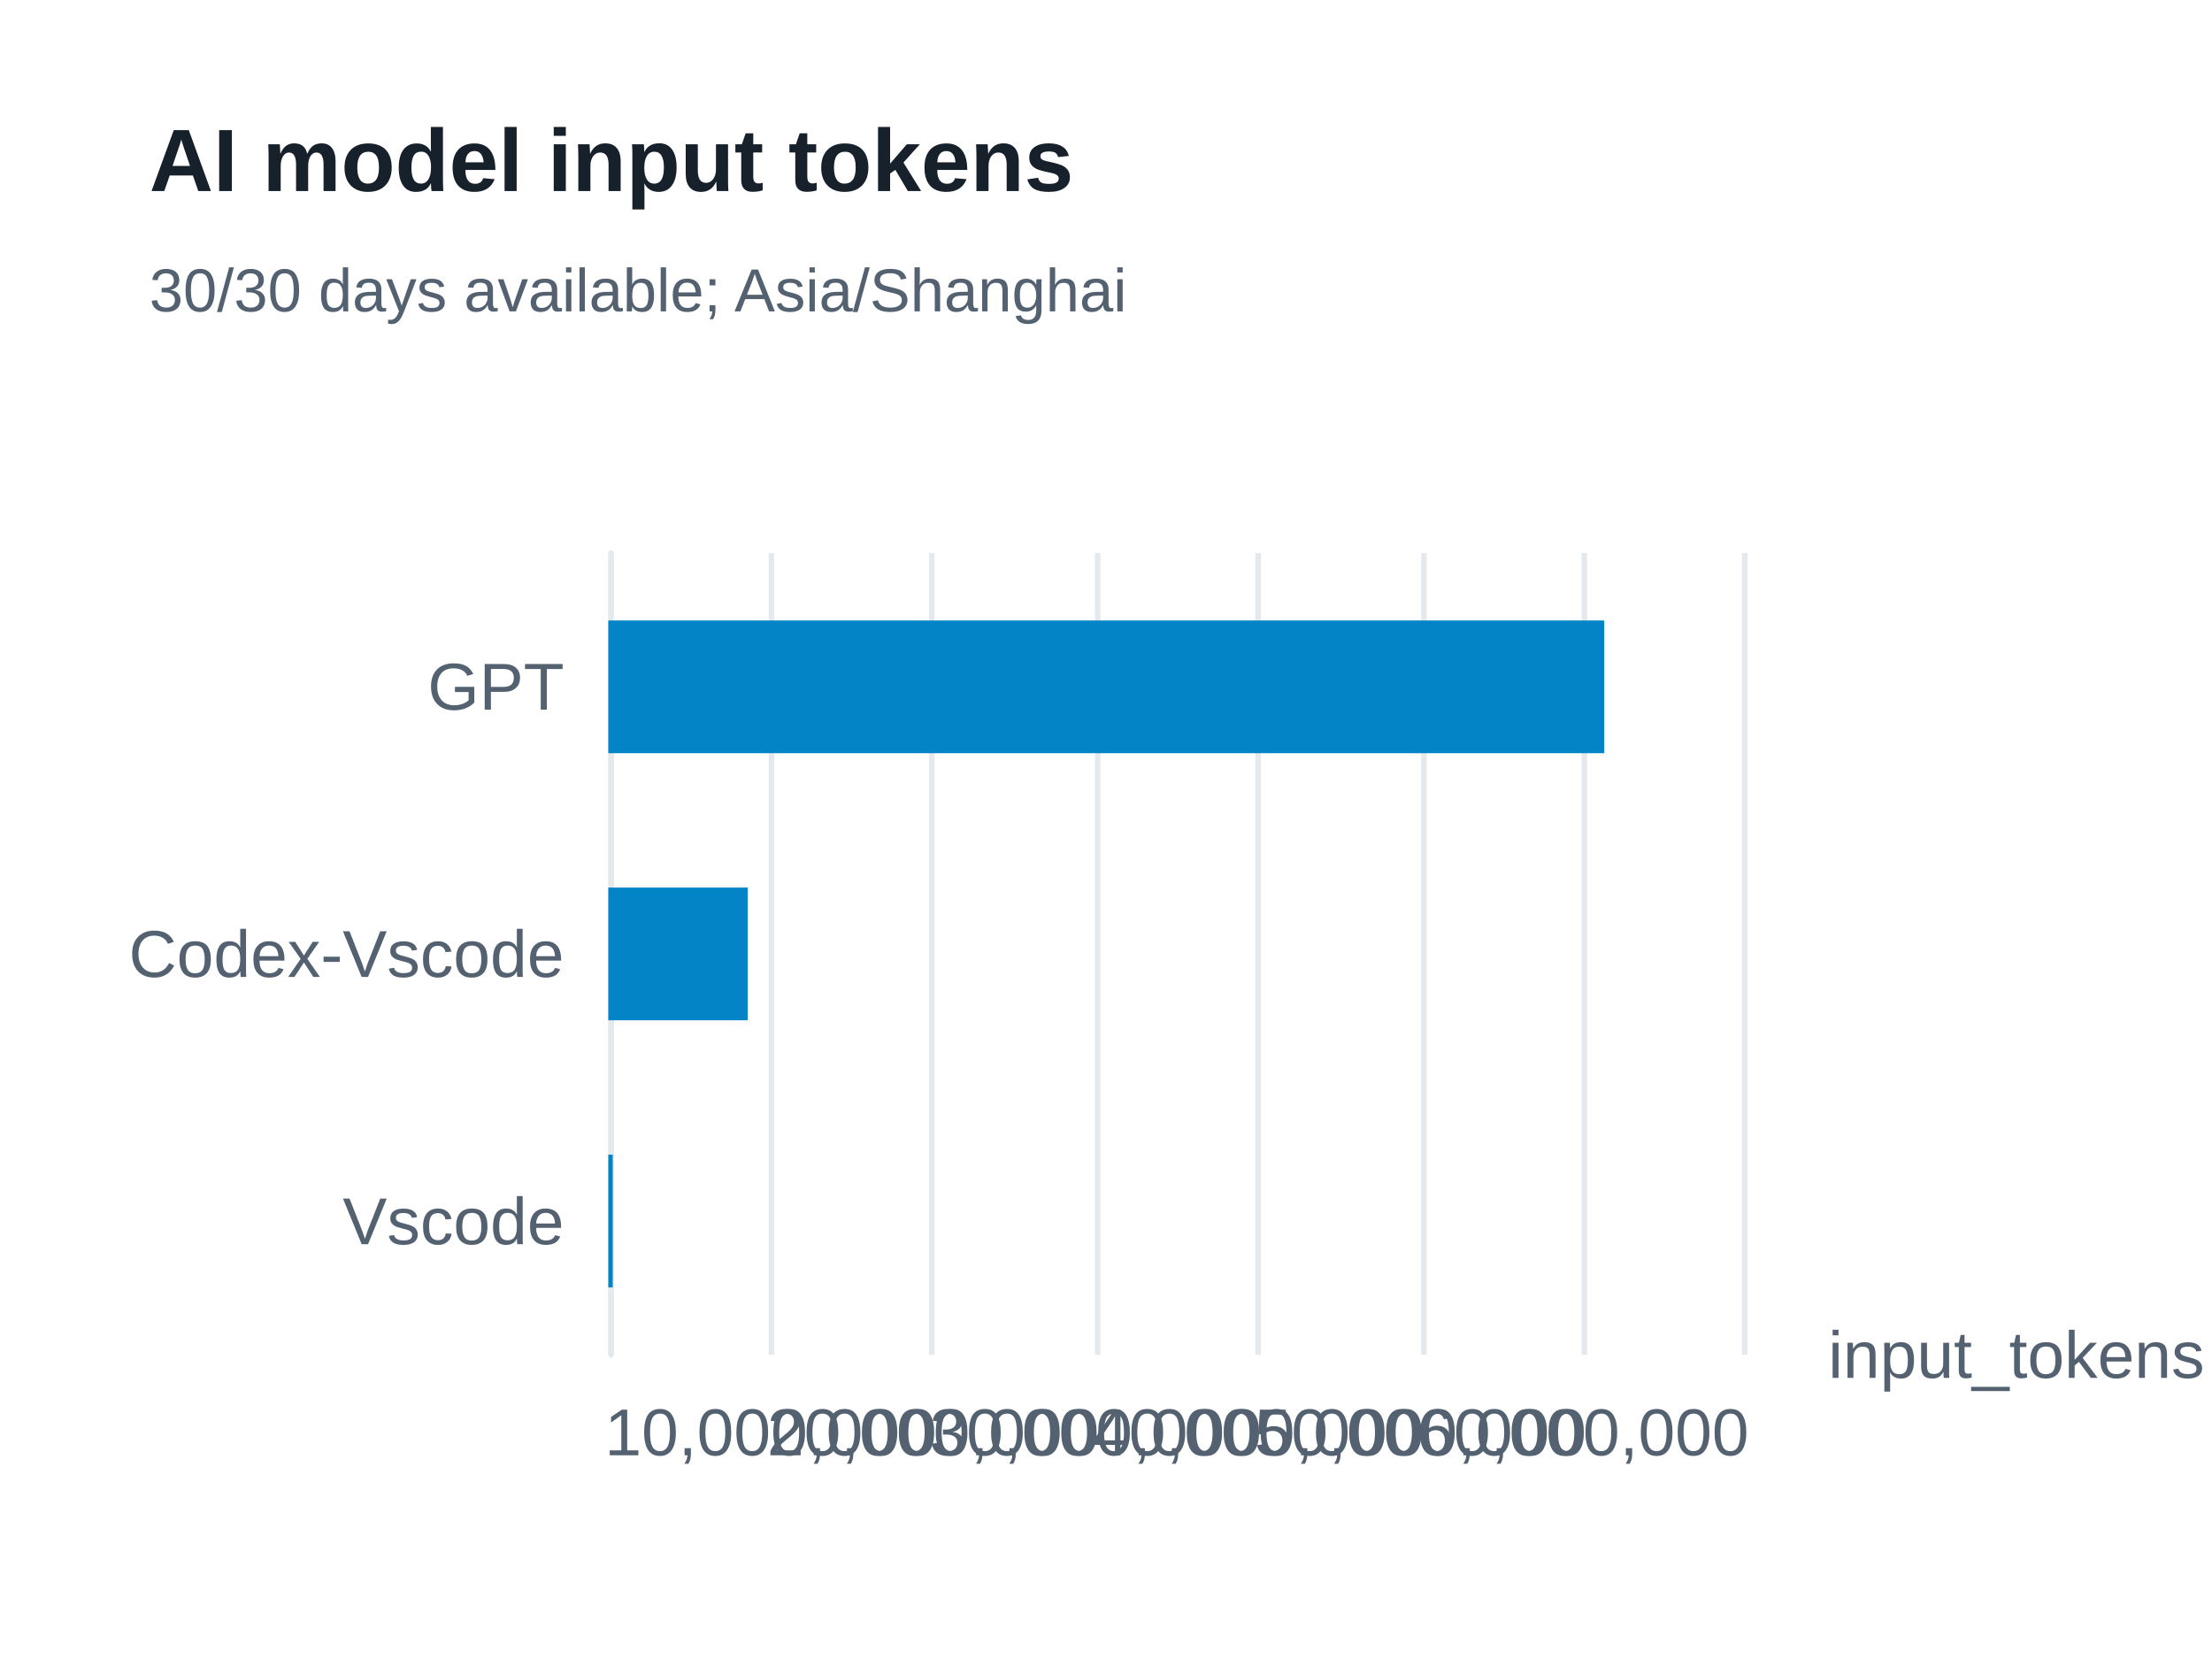
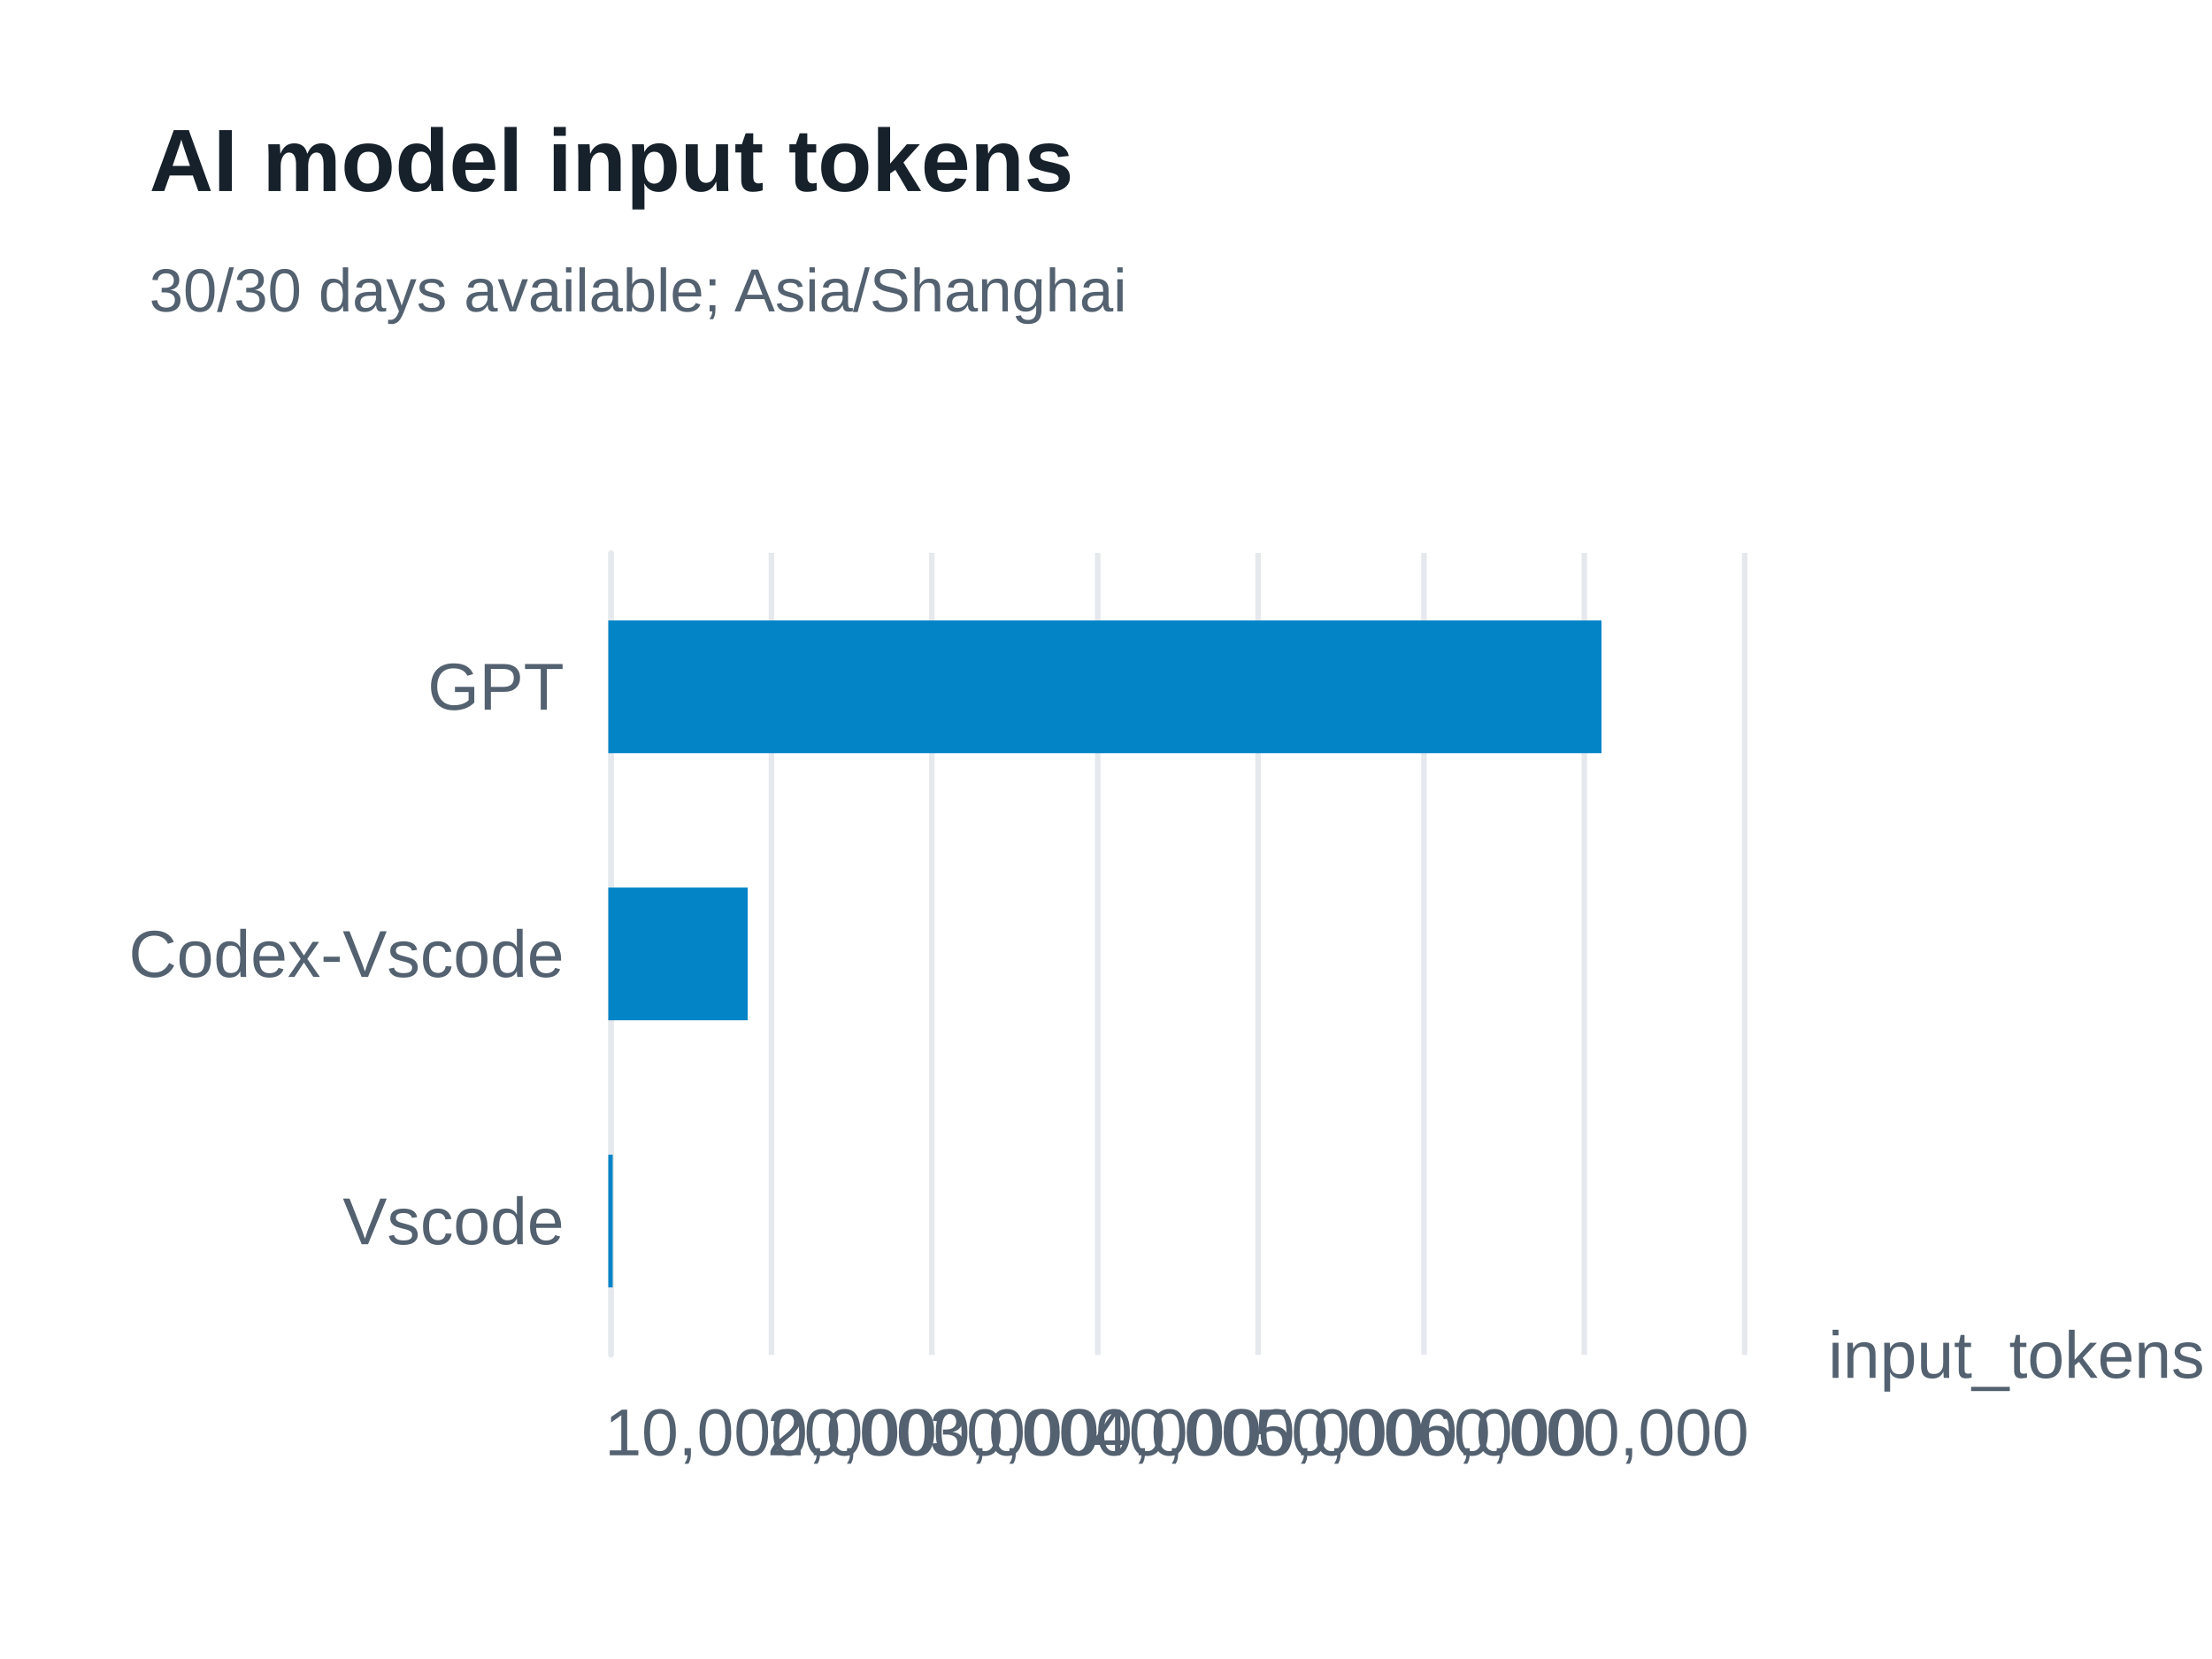
<svg xmlns="http://www.w3.org/2000/svg" width="400" height="300" version="1.1" baseProfile="full" viewBox="0 0 400 300" role="img" aria-labelledby="model-input-tokens-title model-input-tokens-description">
  <rect width="400" height="300" x="0" y="0" fill="#ffffff" />
-   <path d="M110.5 100L110.5 245" fill="none" pointer-events="visible" stroke="#e5e9ed" class="zr61-cls-484" />
-   <path d="M139.5 100L139.5 245" fill="none" pointer-events="visible" stroke="#e5e9ed" class="zr61-cls-484" />
-   <path d="M168.5 100L168.5 245" fill="none" pointer-events="visible" stroke="#e5e9ed" class="zr61-cls-484" />
-   <path d="M198.5 100L198.5 245" fill="none" pointer-events="visible" stroke="#e5e9ed" class="zr61-cls-484" />
-   <path d="M227.5 100L227.5 245" fill="none" pointer-events="visible" stroke="#e5e9ed" class="zr61-cls-484" />
-   <path d="M257.5 100L257.5 245" fill="none" pointer-events="visible" stroke="#e5e9ed" class="zr61-cls-484" />
-   <path d="M286.5 100L286.5 245" fill="none" pointer-events="visible" stroke="#e5e9ed" class="zr61-cls-484" />
-   <path d="M315.5 100L315.5 245" fill="none" pointer-events="visible" stroke="#e5e9ed" class="zr61-cls-484" />
-   <path d="M110.5 245L110.5 100" fill="none" pointer-events="visible" stroke="#e5e9ed" stroke-linecap="round" class="zr61-cls-484" />
+   <path d="M110.5 100L110.5 245" fill="none" pointer-events="visible" stroke="#e5e9ed" class="zr61-cls-474" />
+   <path d="M139.5 100L139.5 245" fill="none" pointer-events="visible" stroke="#e5e9ed" class="zr61-cls-474" />
+   <path d="M168.5 100L168.5 245" fill="none" pointer-events="visible" stroke="#e5e9ed" class="zr61-cls-474" />
+   <path d="M198.5 100L198.5 245" fill="none" pointer-events="visible" stroke="#e5e9ed" class="zr61-cls-474" />
+   <path d="M227.5 100L227.5 245" fill="none" pointer-events="visible" stroke="#e5e9ed" class="zr61-cls-474" />
+   <path d="M257.5 100L257.5 245" fill="none" pointer-events="visible" stroke="#e5e9ed" class="zr61-cls-474" />
+   <path d="M286.5 100L286.5 245" fill="none" pointer-events="visible" stroke="#e5e9ed" class="zr61-cls-474" />
+   <path d="M315.5 100L315.5 245" fill="none" pointer-events="visible" stroke="#e5e9ed" class="zr61-cls-474" />
+   <path d="M110.5 245L110.5 100" fill="none" pointer-events="visible" stroke="#e5e9ed" stroke-linecap="round" class="zr61-cls-474" />
  <text dominant-baseline="central" text-anchor="start" style="font-size:12px;font-family:Arial, Noto Sans CJK SC, Microsoft YaHei, sans-serif;" transform="translate(330.6 245)" fill="#536170">input_tokens</text>
  <text dominant-baseline="central" text-anchor="end" style="font-size:12px;font-family:Arial, Noto Sans CJK SC, Microsoft YaHei, sans-serif;" transform="translate(102 220.8333)" fill="#536170">Vscode</text>
  <text dominant-baseline="central" text-anchor="end" style="font-size:12px;font-family:Arial, Noto Sans CJK SC, Microsoft YaHei, sans-serif;" transform="translate(102 172.5)" fill="#536170">Codex-Vscode</text>
  <text dominant-baseline="central" text-anchor="end" style="font-size:12px;font-family:Arial, Noto Sans CJK SC, Microsoft YaHei, sans-serif;" transform="translate(102 124.1667)" fill="#536170">GPT</text>
  <text dominant-baseline="central" text-anchor="middle" style="font-size:12px;font-family:Arial, Noto Sans CJK SC, Microsoft YaHei, sans-serif;" y="6" transform="translate(139.3714 253)" fill="#536170">10,000,000</text>
  <text dominant-baseline="central" text-anchor="middle" style="font-size:12px;font-family:Arial, Noto Sans CJK SC, Microsoft YaHei, sans-serif;" y="6" transform="translate(168.7429 253)" fill="#536170">20,000,000</text>
  <text dominant-baseline="central" text-anchor="middle" style="font-size:12px;font-family:Arial, Noto Sans CJK SC, Microsoft YaHei, sans-serif;" y="6" transform="translate(198.1143 253)" fill="#536170">30,000,000</text>
  <text dominant-baseline="central" text-anchor="middle" style="font-size:12px;font-family:Arial, Noto Sans CJK SC, Microsoft YaHei, sans-serif;" y="6" transform="translate(227.4857 253)" fill="#536170">40,000,000</text>
  <text dominant-baseline="central" text-anchor="middle" style="font-size:12px;font-family:Arial, Noto Sans CJK SC, Microsoft YaHei, sans-serif;" y="6" transform="translate(256.8571 253)" fill="#536170">50,000,000</text>
  <text dominant-baseline="central" text-anchor="middle" style="font-size:12px;font-family:Arial, Noto Sans CJK SC, Microsoft YaHei, sans-serif;" y="6" transform="translate(286.2286 253)" fill="#536170">60,000,000</text>
-   <path d="M110 208.8l0.8 0l0 24l-0.8 0Z" fill="#0284c7" ecmeta_series_index="0" ecmeta_data_index="0" ecmeta_ssr_type="chart" class="zr61-cls-485" />
-   <path d="M110 160.5l25.2 0l0 24l-25.2 0Z" fill="#0284c7" ecmeta_series_index="0" ecmeta_data_index="1" ecmeta_ssr_type="chart" class="zr61-cls-485" />
-   <path d="M110 112.2l180.1 0l0 24l-180.1 0Z" fill="#0284c7" ecmeta_series_index="0" ecmeta_data_index="2" ecmeta_ssr_type="chart" class="zr61-cls-485" />
-   <path d="M-5 -5l188.2 0l0 47l-188.2 0Z" transform="translate(27 21)" fill="rgb(0,0,0)" fill-opacity="0" stroke="#3c3c41" stroke-width="0" class="zr61-cls-484" />
+   <path d="M110 208.8l0.8 0l0 24l-0.8 0Z" fill="#0284c7" ecmeta_series_index="0" ecmeta_data_index="0" ecmeta_ssr_type="chart" class="zr61-cls-475" />
+   <path d="M110 160.5l25.2 0l0 24l-25.2 0Z" fill="#0284c7" ecmeta_series_index="0" ecmeta_data_index="1" ecmeta_ssr_type="chart" class="zr61-cls-475" />
+   <path d="M110 112.2l179.6 0l0 24l-179.6 0Z" fill="#0284c7" ecmeta_series_index="0" ecmeta_data_index="2" ecmeta_ssr_type="chart" class="zr61-cls-475" />
+   <path d="M-5 -5l188.2 0l0 47l-188.2 0Z" transform="translate(27 21)" fill="rgb(0,0,0)" fill-opacity="0" stroke="#3c3c41" stroke-width="0" class="zr61-cls-474" />
  <text dominant-baseline="central" text-anchor="start" style="font-size:16px;font-family:Arial, Noto Sans CJK SC, Microsoft YaHei, sans-serif;font-weight:bold;" xml:space="preserve" y="8" transform="translate(27 21)" fill="#17212b">AI model input tokens</text>
  <text dominant-baseline="central" text-anchor="start" style="font-size:11px;font-family:Arial, Noto Sans CJK SC, Microsoft YaHei, sans-serif;" xml:space="preserve" y="31.5" transform="translate(27 21)" fill="#536170">30/30 days available; Asia/Shanghai</text>
  <style>
- .zr61-cls-484:hover {
+ .zr61-cls-474:hover {
pointer-events:none;
}
- .zr61-cls-485:hover {
+ .zr61-cls-475:hover {
cursor:pointer;
fill:rgba(2,145,218,1);
}



</style>
</svg>
